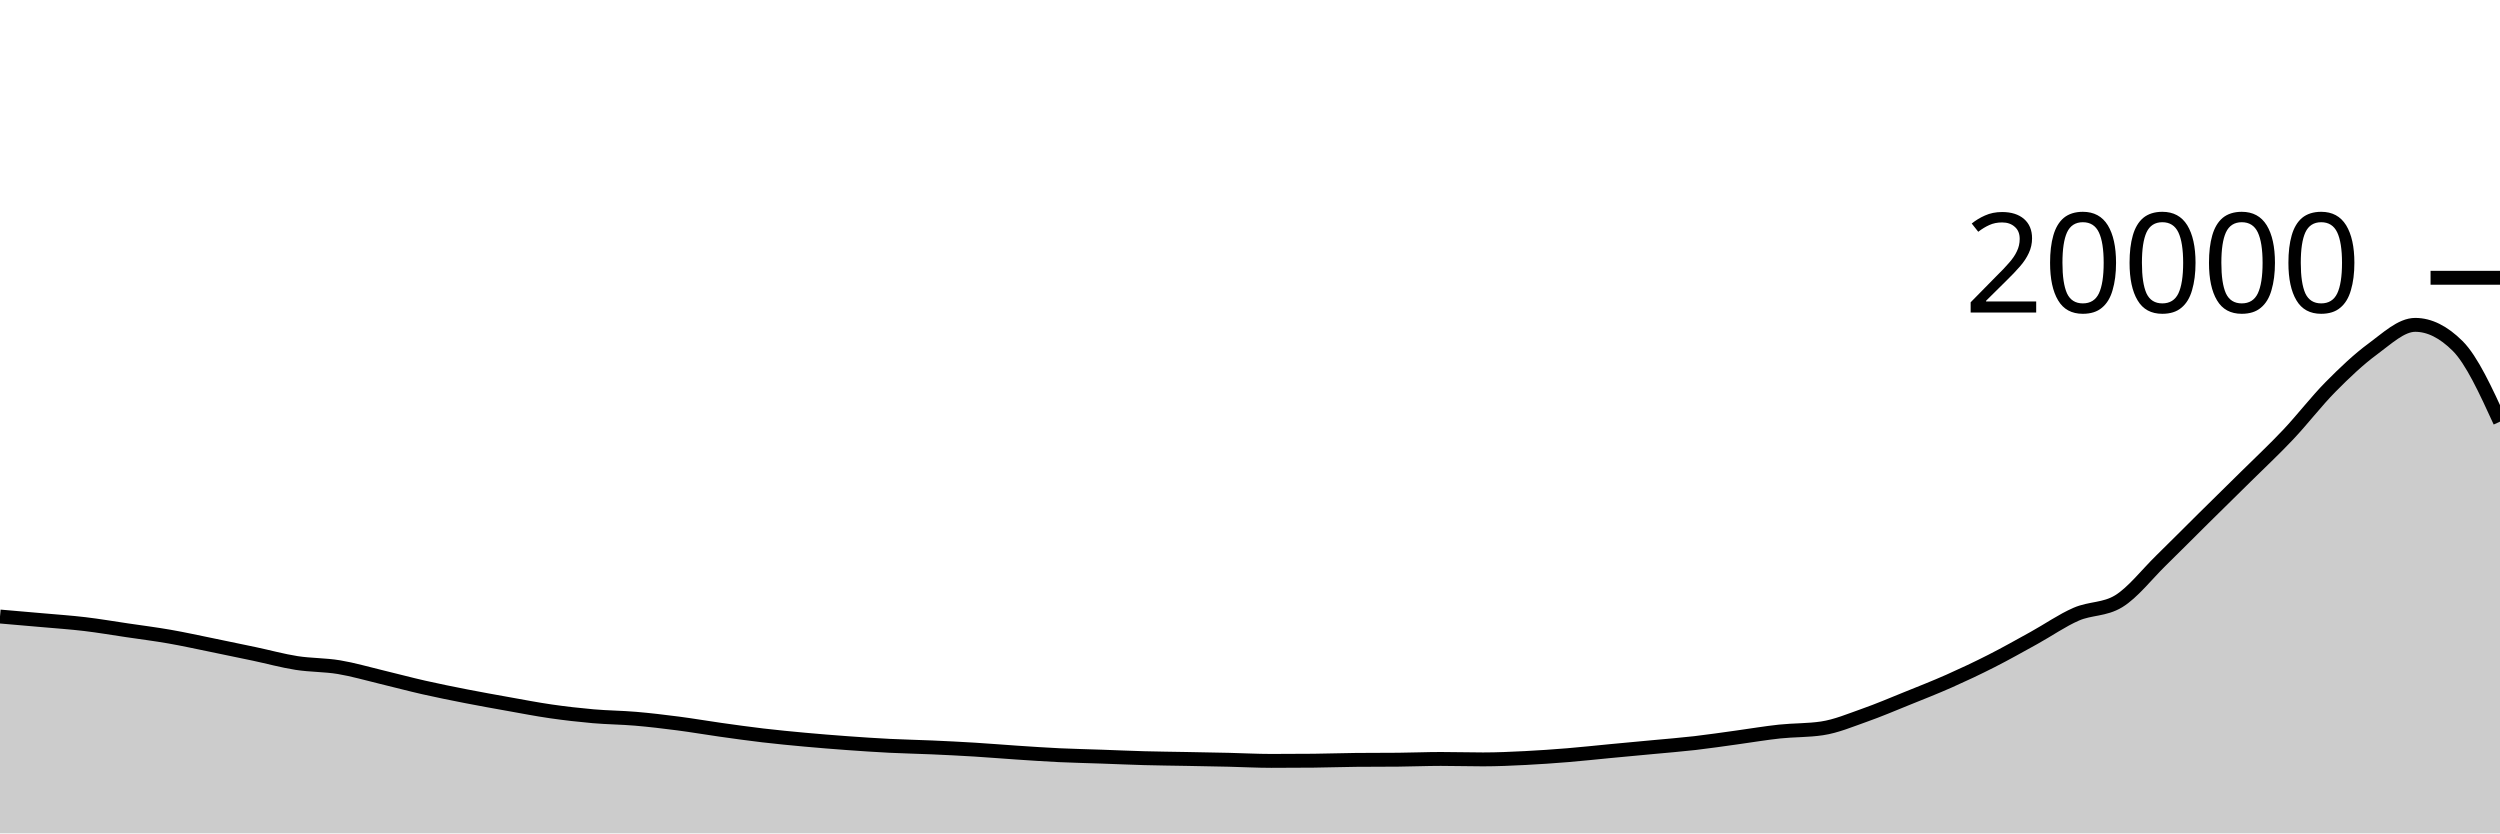
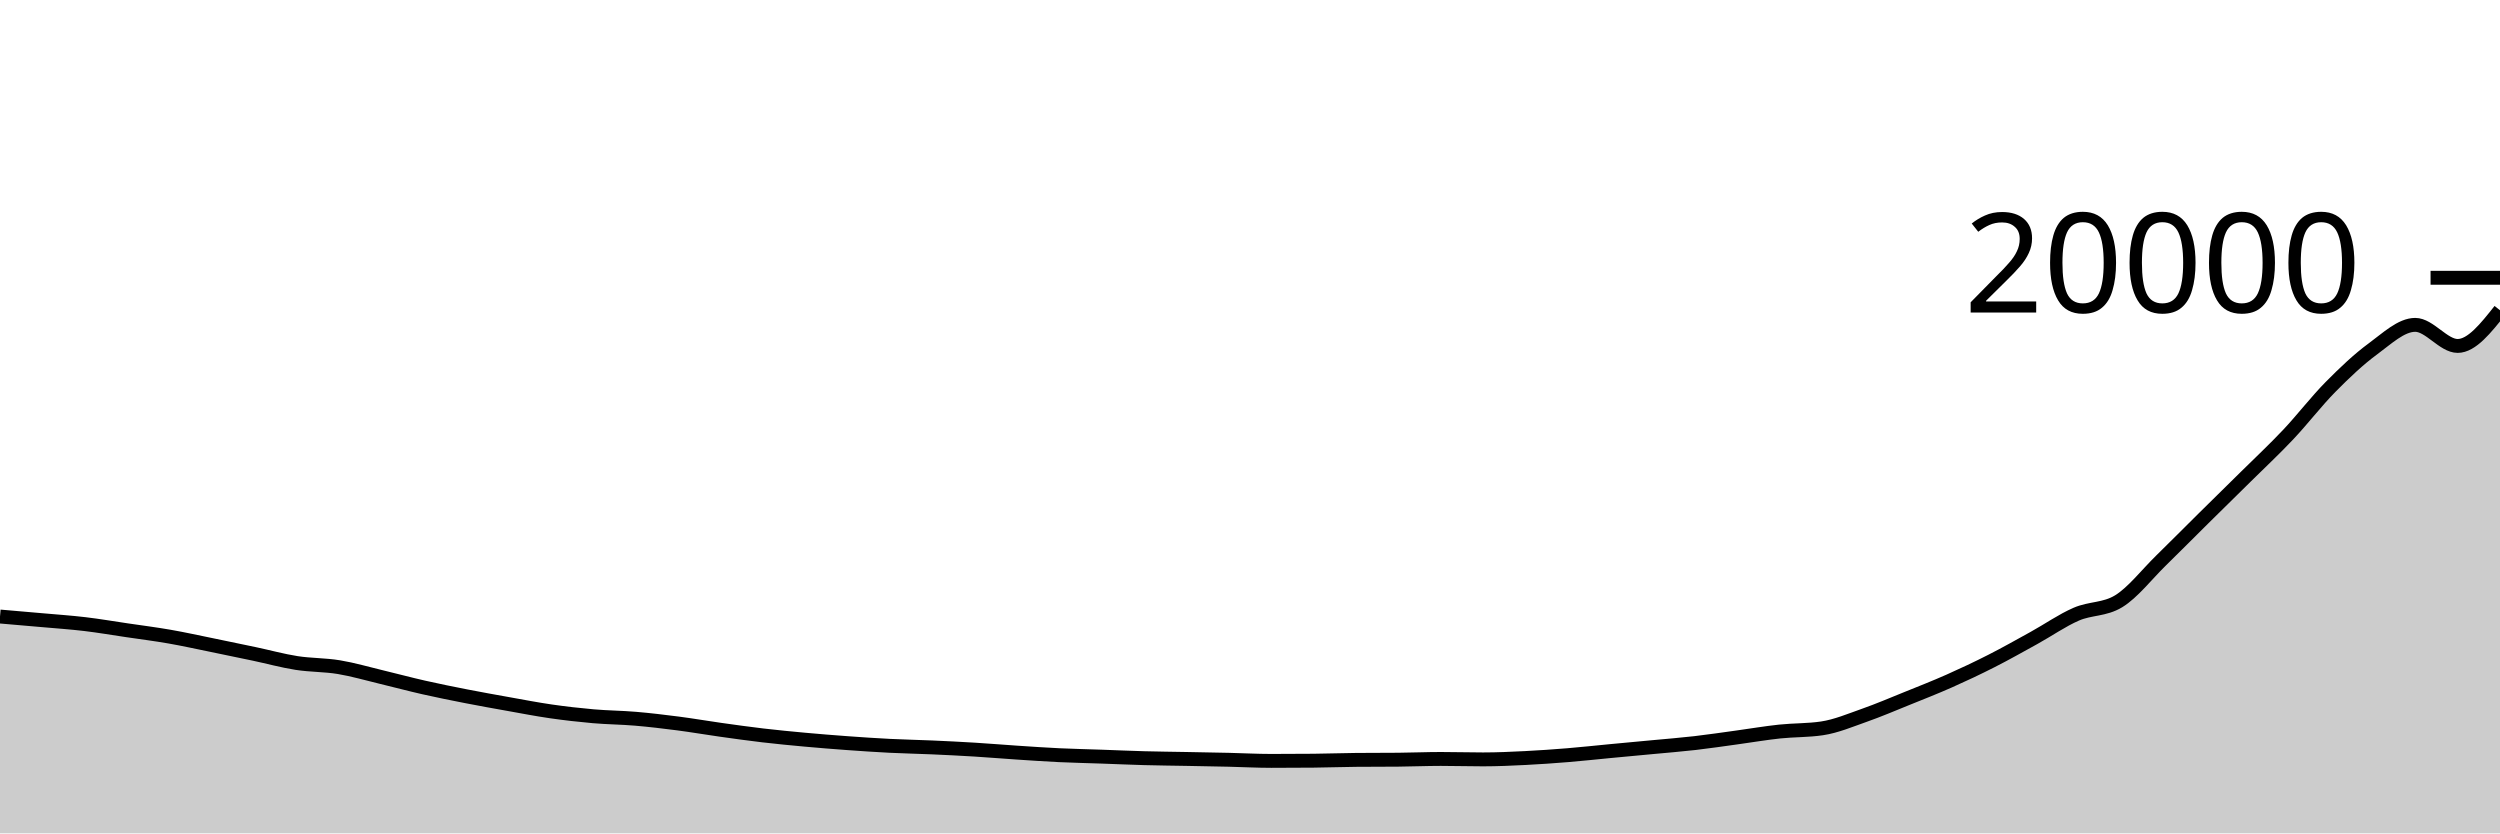
<svg xmlns="http://www.w3.org/2000/svg" viewBox="0 0 180 60">
  <g transform="translate(0,20)">
-     <path class="area" fill="rgba(0, 0, 0, 0.2)" d="M0,24.39C1.017,24.477,2.034,24.563,3.051,24.654C4.068,24.745,5.085,24.813,6.102,24.934C7.119,25.055,8.136,25.23,9.153,25.38C10.169,25.53,11.186,25.658,12.203,25.836C13.22,26.014,14.237,26.239,15.254,26.446C16.271,26.653,17.288,26.865,18.305,27.08C19.322,27.295,20.339,27.577,21.356,27.736C22.373,27.895,23.39,27.867,24.407,28.036C25.424,28.205,26.441,28.505,27.458,28.748C28.475,28.991,29.492,29.266,30.508,29.496C31.525,29.726,32.542,29.931,33.559,30.13C34.576,30.329,35.593,30.511,36.61,30.692C37.627,30.873,38.644,31.072,39.661,31.218C40.678,31.364,41.695,31.481,42.712,31.57C43.729,31.659,44.746,31.663,45.763,31.75C46.78,31.837,47.797,31.958,48.814,32.09C49.831,32.222,50.847,32.399,51.864,32.542C52.881,32.685,53.898,32.829,54.915,32.948C55.932,33.067,56.949,33.165,57.966,33.258C58.983,33.351,60,33.432,61.017,33.506C62.034,33.58,63.051,33.649,64.068,33.7C65.085,33.751,66.102,33.769,67.119,33.814C68.136,33.859,69.153,33.91,70.169,33.972C71.186,34.034,72.203,34.121,73.22,34.188C74.237,34.255,75.254,34.326,76.271,34.374C77.288,34.422,78.305,34.442,79.322,34.478C80.339,34.514,81.356,34.56,82.373,34.588C83.39,34.616,84.407,34.625,85.424,34.644C86.441,34.663,87.458,34.681,88.475,34.704C89.492,34.727,90.508,34.784,91.525,34.784C92.542,34.784,93.559,34.779,94.576,34.77C95.593,34.761,96.61,34.721,97.627,34.712C98.644,34.703,99.661,34.707,100.678,34.698C101.695,34.689,102.712,34.644,103.729,34.644C104.746,34.644,105.763,34.676,106.78,34.676C107.797,34.676,108.814,34.629,109.831,34.578C110.847,34.527,111.864,34.455,112.881,34.372C113.898,34.289,114.915,34.176,115.932,34.08C116.949,33.984,117.966,33.89,118.983,33.794C120,33.698,121.017,33.619,122.034,33.502C123.051,33.385,124.068,33.231,125.085,33.092C126.102,32.953,127.119,32.778,128.136,32.67C129.153,32.562,130.169,32.594,131.186,32.442C132.203,32.29,133.22,31.858,134.237,31.5C135.254,31.142,136.271,30.707,137.288,30.296C138.305,29.885,139.322,29.487,140.339,29.036C141.356,28.585,142.373,28.105,143.39,27.588C144.407,27.071,145.424,26.497,146.441,25.936C147.458,25.375,148.475,24.661,149.492,24.22C150.508,23.779,151.525,23.911,152.542,23.292C153.559,22.673,154.576,21.352,155.593,20.358C156.61,19.364,157.627,18.336,158.644,17.33C159.661,16.324,160.678,15.33,161.695,14.324C162.712,13.318,163.729,12.371,164.746,11.294C165.763,10.217,166.78,8.889,167.797,7.86C168.814,6.831,169.831,5.865,170.847,5.12C171.864,4.375,172.881,3.39,173.898,3.39C174.915,3.39,175.932,3.896,176.949,4.908C177.966,5.92,178.983,8.139,180,10.358L180,40C178.983,40,177.966,40,176.949,40C175.932,40,174.915,40,173.898,40C172.881,40,171.864,40,170.847,40C169.831,40,168.814,40,167.797,40C166.78,40,165.763,40,164.746,40C163.729,40,162.712,40,161.695,40C160.678,40,159.661,40,158.644,40C157.627,40,156.61,40,155.593,40C154.576,40,153.559,40,152.542,40C151.525,40,150.508,40,149.492,40C148.475,40,147.458,40,146.441,40C145.424,40,144.407,40,143.39,40C142.373,40,141.356,40,140.339,40C139.322,40,138.305,40,137.288,40C136.271,40,135.254,40,134.237,40C133.22,40,132.203,40,131.186,40C130.169,40,129.153,40,128.136,40C127.119,40,126.102,40,125.085,40C124.068,40,123.051,40,122.034,40C121.017,40,120,40,118.983,40C117.966,40,116.949,40,115.932,40C114.915,40,113.898,40,112.881,40C111.864,40,110.847,40,109.831,40C108.814,40,107.797,40,106.78,40C105.763,40,104.746,40,103.729,40C102.712,40,101.695,40,100.678,40C99.661,40,98.644,40,97.627,40C96.61,40,95.593,40,94.576,40C93.559,40,92.542,40,91.525,40C90.508,40,89.492,40,88.475,40C87.458,40,86.441,40,85.424,40C84.407,40,83.39,40,82.373,40C81.356,40,80.339,40,79.322,40C78.305,40,77.288,40,76.271,40C75.254,40,74.237,40,73.22,40C72.203,40,71.186,40,70.169,40C69.153,40,68.136,40,67.119,40C66.102,40,65.085,40,64.068,40C63.051,40,62.034,40,61.017,40C60,40,58.983,40,57.966,40C56.949,40,55.932,40,54.915,40C53.898,40,52.881,40,51.864,40C50.847,40,49.831,40,48.814,40C47.797,40,46.78,40,45.763,40C44.746,40,43.729,40,42.712,40C41.695,40,40.678,40,39.661,40C38.644,40,37.627,40,36.61,40C35.593,40,34.576,40,33.559,40C32.542,40,31.525,40,30.508,40C29.492,40,28.475,40,27.458,40C26.441,40,25.424,40,24.407,40C23.39,40,22.373,40,21.356,40C20.339,40,19.322,40,18.305,40C17.288,40,16.271,40,15.254,40C14.237,40,13.22,40,12.203,40C11.186,40,10.169,40,9.153,40C8.136,40,7.119,40,6.102,40C5.085,40,4.068,40,3.051,40C2.034,40,1.017,40,0,40Z" />
-     <path class="line" stroke="black" fill="none" d="M0,24.39C1.017,24.477,2.034,24.563,3.051,24.654C4.068,24.745,5.085,24.813,6.102,24.934C7.119,25.055,8.136,25.23,9.153,25.38C10.169,25.53,11.186,25.658,12.203,25.836C13.22,26.014,14.237,26.239,15.254,26.446C16.271,26.653,17.288,26.865,18.305,27.08C19.322,27.295,20.339,27.577,21.356,27.736C22.373,27.895,23.39,27.867,24.407,28.036C25.424,28.205,26.441,28.505,27.458,28.748C28.475,28.991,29.492,29.266,30.508,29.496C31.525,29.726,32.542,29.931,33.559,30.13C34.576,30.329,35.593,30.511,36.61,30.692C37.627,30.873,38.644,31.072,39.661,31.218C40.678,31.364,41.695,31.481,42.712,31.57C43.729,31.659,44.746,31.663,45.763,31.75C46.78,31.837,47.797,31.958,48.814,32.09C49.831,32.222,50.847,32.399,51.864,32.542C52.881,32.685,53.898,32.829,54.915,32.948C55.932,33.067,56.949,33.165,57.966,33.258C58.983,33.351,60,33.432,61.017,33.506C62.034,33.58,63.051,33.649,64.068,33.7C65.085,33.751,66.102,33.769,67.119,33.814C68.136,33.859,69.153,33.91,70.169,33.972C71.186,34.034,72.203,34.121,73.22,34.188C74.237,34.255,75.254,34.326,76.271,34.374C77.288,34.422,78.305,34.442,79.322,34.478C80.339,34.514,81.356,34.56,82.373,34.588C83.39,34.616,84.407,34.625,85.424,34.644C86.441,34.663,87.458,34.681,88.475,34.704C89.492,34.727,90.508,34.784,91.525,34.784C92.542,34.784,93.559,34.779,94.576,34.77C95.593,34.761,96.61,34.721,97.627,34.712C98.644,34.703,99.661,34.707,100.678,34.698C101.695,34.689,102.712,34.644,103.729,34.644C104.746,34.644,105.763,34.676,106.78,34.676C107.797,34.676,108.814,34.629,109.831,34.578C110.847,34.527,111.864,34.455,112.881,34.372C113.898,34.289,114.915,34.176,115.932,34.08C116.949,33.984,117.966,33.89,118.983,33.794C120,33.698,121.017,33.619,122.034,33.502C123.051,33.385,124.068,33.231,125.085,33.092C126.102,32.953,127.119,32.778,128.136,32.67C129.153,32.562,130.169,32.594,131.186,32.442C132.203,32.29,133.22,31.858,134.237,31.5C135.254,31.142,136.271,30.707,137.288,30.296C138.305,29.885,139.322,29.487,140.339,29.036C141.356,28.585,142.373,28.105,143.39,27.588C144.407,27.071,145.424,26.497,146.441,25.936C147.458,25.375,148.475,24.661,149.492,24.22C150.508,23.779,151.525,23.911,152.542,23.292C153.559,22.673,154.576,21.352,155.593,20.358C156.61,19.364,157.627,18.336,158.644,17.33C159.661,16.324,160.678,15.33,161.695,14.324C162.712,13.318,163.729,12.371,164.746,11.294C165.763,10.217,166.78,8.889,167.797,7.86C168.814,6.831,169.831,5.865,170.847,5.12C171.864,4.375,172.881,3.39,173.898,3.39C174.915,3.39,175.932,3.896,176.949,4.908C177.966,5.92,178.983,8.139,180,10.358" />
+     <path class="area" fill="rgba(0, 0, 0, 0.2)" d="M0,24.39C1.017,24.477,2.034,24.563,3.051,24.654C4.068,24.745,5.085,24.813,6.102,24.934C7.119,25.055,8.136,25.23,9.153,25.38C10.169,25.53,11.186,25.658,12.203,25.836C13.22,26.014,14.237,26.239,15.254,26.446C16.271,26.653,17.288,26.865,18.305,27.08C19.322,27.295,20.339,27.577,21.356,27.736C22.373,27.895,23.39,27.867,24.407,28.036C25.424,28.205,26.441,28.505,27.458,28.748C28.475,28.991,29.492,29.266,30.508,29.496C31.525,29.726,32.542,29.931,33.559,30.13C34.576,30.329,35.593,30.511,36.61,30.692C37.627,30.873,38.644,31.072,39.661,31.218C40.678,31.364,41.695,31.481,42.712,31.57C43.729,31.659,44.746,31.663,45.763,31.75C46.78,31.837,47.797,31.958,48.814,32.09C49.831,32.222,50.847,32.399,51.864,32.542C52.881,32.685,53.898,32.829,54.915,32.948C55.932,33.067,56.949,33.165,57.966,33.258C58.983,33.351,60,33.432,61.017,33.506C62.034,33.58,63.051,33.649,64.068,33.7C65.085,33.751,66.102,33.769,67.119,33.814C68.136,33.859,69.153,33.91,70.169,33.972C71.186,34.034,72.203,34.121,73.22,34.188C74.237,34.255,75.254,34.326,76.271,34.374C77.288,34.422,78.305,34.442,79.322,34.478C80.339,34.514,81.356,34.56,82.373,34.588C83.39,34.616,84.407,34.625,85.424,34.644C86.441,34.663,87.458,34.681,88.475,34.704C89.492,34.727,90.508,34.784,91.525,34.784C92.542,34.784,93.559,34.779,94.576,34.77C95.593,34.761,96.61,34.721,97.627,34.712C98.644,34.703,99.661,34.707,100.678,34.698C101.695,34.689,102.712,34.644,103.729,34.644C104.746,34.644,105.763,34.676,106.78,34.676C107.797,34.676,108.814,34.629,109.831,34.578C110.847,34.527,111.864,34.455,112.881,34.372C113.898,34.289,114.915,34.176,115.932,34.08C116.949,33.984,117.966,33.89,118.983,33.794C120,33.698,121.017,33.619,122.034,33.502C123.051,33.385,124.068,33.231,125.085,33.092C126.102,32.953,127.119,32.778,128.136,32.67C129.153,32.562,130.169,32.594,131.186,32.442C132.203,32.29,133.22,31.858,134.237,31.5C135.254,31.142,136.271,30.707,137.288,30.296C138.305,29.885,139.322,29.487,140.339,29.036C141.356,28.585,142.373,28.105,143.39,27.588C144.407,27.071,145.424,26.497,146.441,25.936C147.458,25.375,148.475,24.661,149.492,24.22C150.508,23.779,151.525,23.911,152.542,23.292C153.559,22.673,154.576,21.352,155.593,20.358C156.61,19.364,157.627,18.336,158.644,17.33C159.661,16.324,160.678,15.33,161.695,14.324C162.712,13.318,163.729,12.371,164.746,11.294C165.763,10.217,166.78,8.889,167.797,7.86C168.814,6.831,169.831,5.865,170.847,5.12C171.864,4.375,172.881,3.39,173.898,3.39C174.915,3.39,175.932,4.908,176.949,4.908C177.966,4.908,178.983,3.624,180,2.34L180,40C178.983,40,177.966,40,176.949,40C175.932,40,174.915,40,173.898,40C172.881,40,171.864,40,170.847,40C169.831,40,168.814,40,167.797,40C166.78,40,165.763,40,164.746,40C163.729,40,162.712,40,161.695,40C160.678,40,159.661,40,158.644,40C157.627,40,156.61,40,155.593,40C154.576,40,153.559,40,152.542,40C151.525,40,150.508,40,149.492,40C148.475,40,147.458,40,146.441,40C145.424,40,144.407,40,143.39,40C142.373,40,141.356,40,140.339,40C139.322,40,138.305,40,137.288,40C136.271,40,135.254,40,134.237,40C133.22,40,132.203,40,131.186,40C130.169,40,129.153,40,128.136,40C127.119,40,126.102,40,125.085,40C124.068,40,123.051,40,122.034,40C121.017,40,120,40,118.983,40C117.966,40,116.949,40,115.932,40C114.915,40,113.898,40,112.881,40C111.864,40,110.847,40,109.831,40C108.814,40,107.797,40,106.78,40C105.763,40,104.746,40,103.729,40C102.712,40,101.695,40,100.678,40C99.661,40,98.644,40,97.627,40C96.61,40,95.593,40,94.576,40C93.559,40,92.542,40,91.525,40C90.508,40,89.492,40,88.475,40C87.458,40,86.441,40,85.424,40C84.407,40,83.39,40,82.373,40C81.356,40,80.339,40,79.322,40C78.305,40,77.288,40,76.271,40C75.254,40,74.237,40,73.22,40C72.203,40,71.186,40,70.169,40C69.153,40,68.136,40,67.119,40C66.102,40,65.085,40,64.068,40C63.051,40,62.034,40,61.017,40C60,40,58.983,40,57.966,40C56.949,40,55.932,40,54.915,40C53.898,40,52.881,40,51.864,40C50.847,40,49.831,40,48.814,40C47.797,40,46.78,40,45.763,40C44.746,40,43.729,40,42.712,40C41.695,40,40.678,40,39.661,40C38.644,40,37.627,40,36.61,40C35.593,40,34.576,40,33.559,40C32.542,40,31.525,40,30.508,40C29.492,40,28.475,40,27.458,40C26.441,40,25.424,40,24.407,40C23.39,40,22.373,40,21.356,40C20.339,40,19.322,40,18.305,40C17.288,40,16.271,40,15.254,40C14.237,40,13.22,40,12.203,40C11.186,40,10.169,40,9.153,40C8.136,40,7.119,40,6.102,40C5.085,40,4.068,40,3.051,40C2.034,40,1.017,40,0,40Z" />
+     <path class="line" stroke="black" fill="none" d="M0,24.39C1.017,24.477,2.034,24.563,3.051,24.654C4.068,24.745,5.085,24.813,6.102,24.934C7.119,25.055,8.136,25.23,9.153,25.38C10.169,25.53,11.186,25.658,12.203,25.836C13.22,26.014,14.237,26.239,15.254,26.446C16.271,26.653,17.288,26.865,18.305,27.08C19.322,27.295,20.339,27.577,21.356,27.736C22.373,27.895,23.39,27.867,24.407,28.036C25.424,28.205,26.441,28.505,27.458,28.748C28.475,28.991,29.492,29.266,30.508,29.496C31.525,29.726,32.542,29.931,33.559,30.13C34.576,30.329,35.593,30.511,36.61,30.692C37.627,30.873,38.644,31.072,39.661,31.218C40.678,31.364,41.695,31.481,42.712,31.57C43.729,31.659,44.746,31.663,45.763,31.75C46.78,31.837,47.797,31.958,48.814,32.09C49.831,32.222,50.847,32.399,51.864,32.542C52.881,32.685,53.898,32.829,54.915,32.948C55.932,33.067,56.949,33.165,57.966,33.258C58.983,33.351,60,33.432,61.017,33.506C62.034,33.58,63.051,33.649,64.068,33.7C65.085,33.751,66.102,33.769,67.119,33.814C68.136,33.859,69.153,33.91,70.169,33.972C71.186,34.034,72.203,34.121,73.22,34.188C74.237,34.255,75.254,34.326,76.271,34.374C77.288,34.422,78.305,34.442,79.322,34.478C80.339,34.514,81.356,34.56,82.373,34.588C83.39,34.616,84.407,34.625,85.424,34.644C86.441,34.663,87.458,34.681,88.475,34.704C89.492,34.727,90.508,34.784,91.525,34.784C92.542,34.784,93.559,34.779,94.576,34.77C95.593,34.761,96.61,34.721,97.627,34.712C98.644,34.703,99.661,34.707,100.678,34.698C101.695,34.689,102.712,34.644,103.729,34.644C104.746,34.644,105.763,34.676,106.78,34.676C107.797,34.676,108.814,34.629,109.831,34.578C110.847,34.527,111.864,34.455,112.881,34.372C113.898,34.289,114.915,34.176,115.932,34.08C116.949,33.984,117.966,33.89,118.983,33.794C120,33.698,121.017,33.619,122.034,33.502C123.051,33.385,124.068,33.231,125.085,33.092C126.102,32.953,127.119,32.778,128.136,32.67C129.153,32.562,130.169,32.594,131.186,32.442C132.203,32.29,133.22,31.858,134.237,31.5C135.254,31.142,136.271,30.707,137.288,30.296C138.305,29.885,139.322,29.487,140.339,29.036C141.356,28.585,142.373,28.105,143.39,27.588C144.407,27.071,145.424,26.497,146.441,25.936C147.458,25.375,148.475,24.661,149.492,24.22C150.508,23.779,151.525,23.911,152.542,23.292C153.559,22.673,154.576,21.352,155.593,20.358C156.61,19.364,157.627,18.336,158.644,17.33C159.661,16.324,160.678,15.33,161.695,14.324C162.712,13.318,163.729,12.371,164.746,11.294C165.763,10.217,166.78,8.889,167.797,7.86C168.814,6.831,169.831,5.865,170.847,5.12C171.864,4.375,172.881,3.39,173.898,3.39C174.915,3.39,175.932,4.908,176.949,4.908C177.966,4.908,178.983,3.624,180,2.34" />
    <path class="axis-ceiling" stroke-width="1" stroke="black" fill="none" d="M175,0L180,0" />
    <text class="axis-ceiling-label" font-family="sans-serif" text-anchor="end" font-size="10px" x="170" y="2.5">20000</text>
  </g>
</svg>
